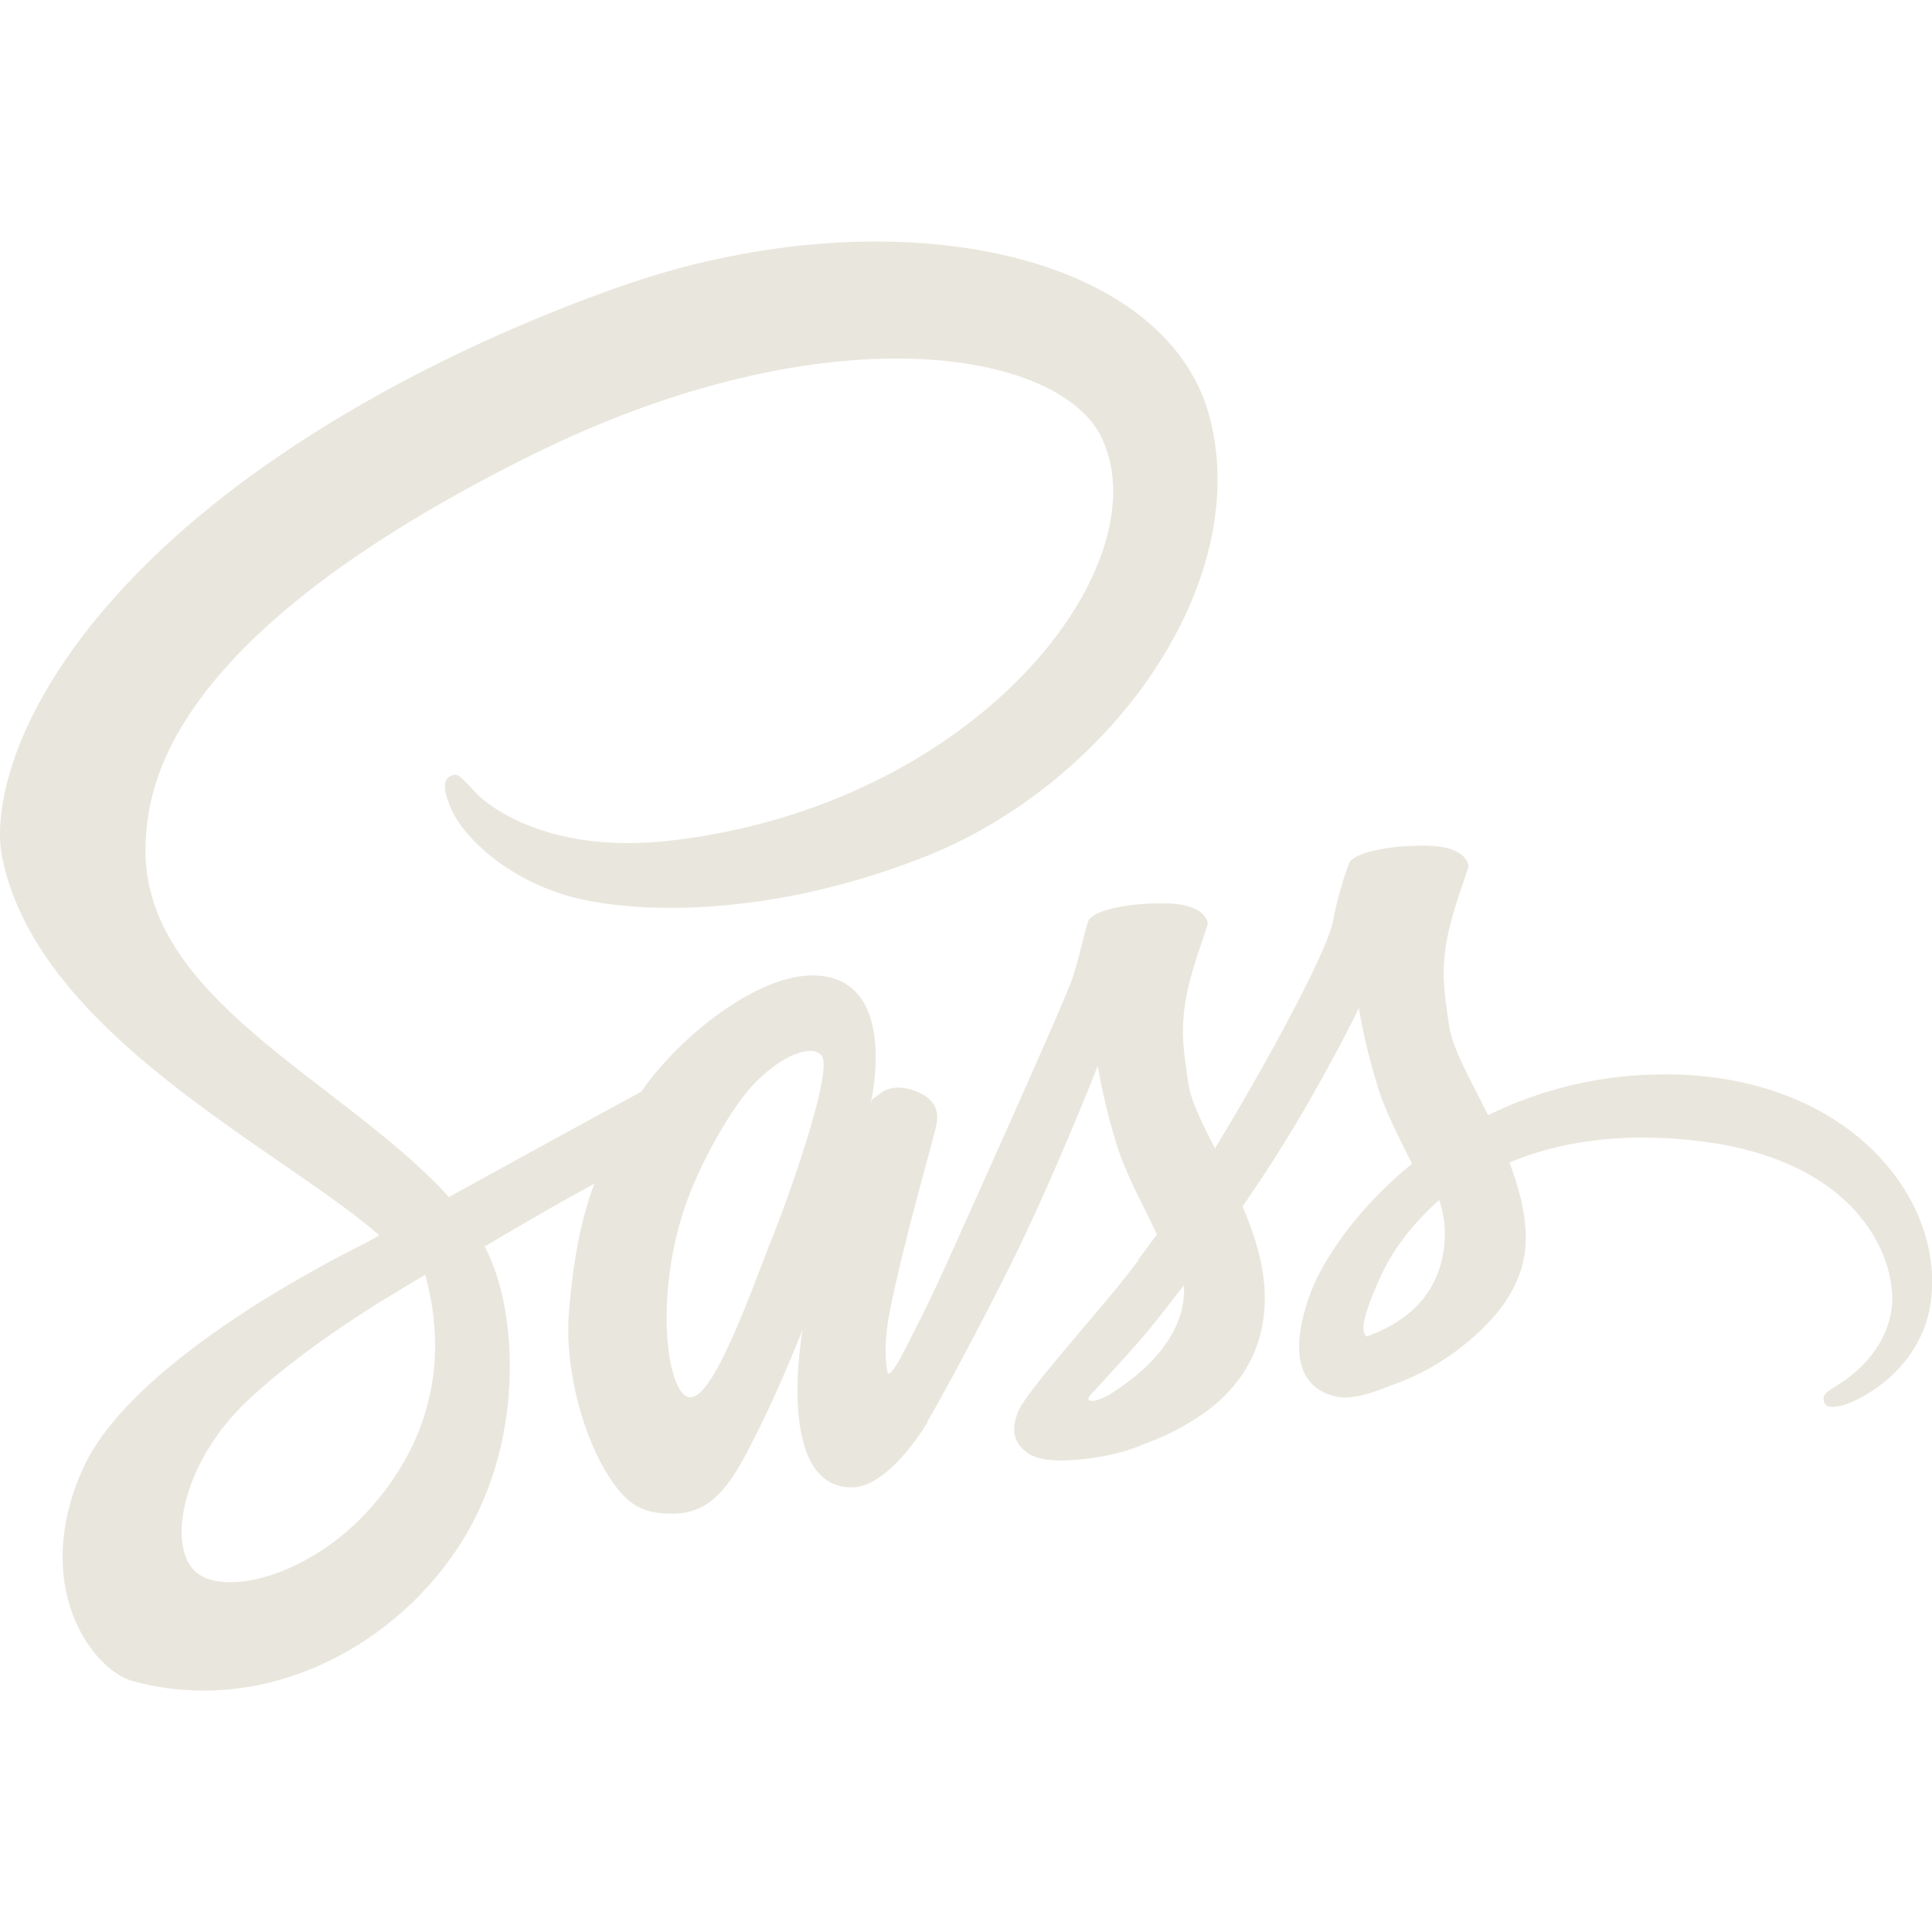
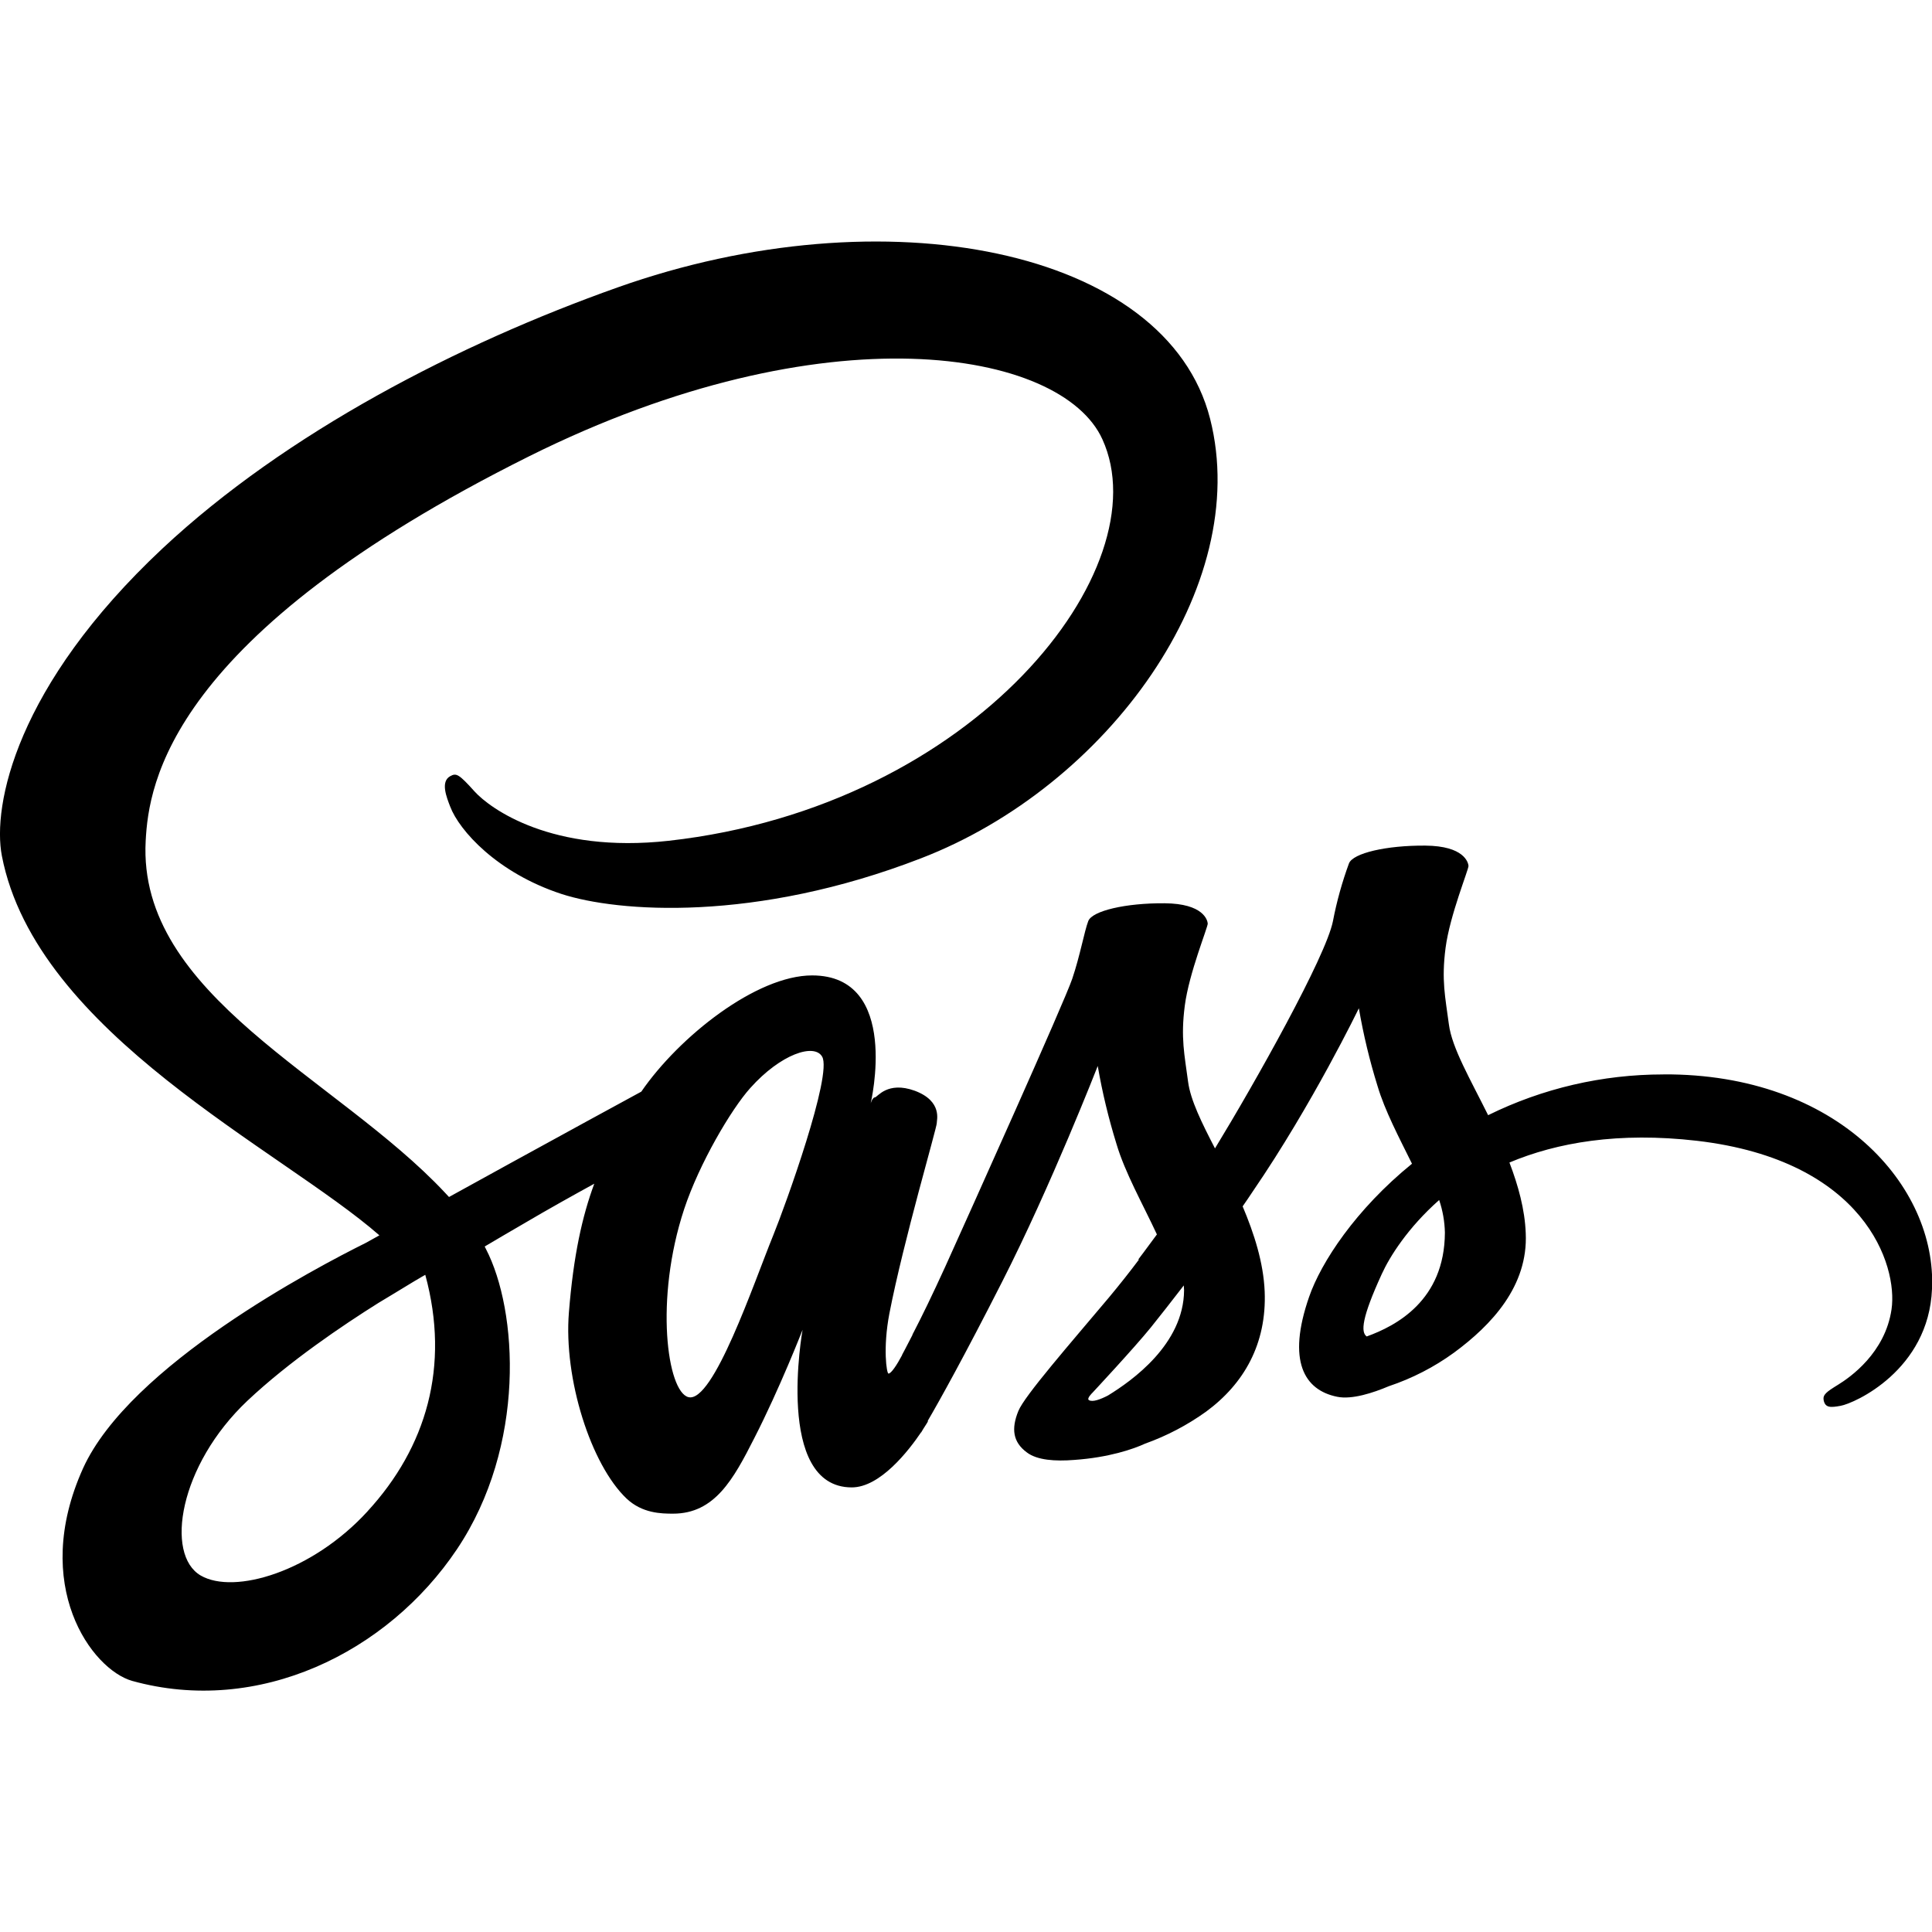
- <svg xmlns="http://www.w3.org/2000/svg" width="32" height="32" viewBox="0 0 32 32" fill="#e9e7dd">
+ <svg xmlns="http://www.w3.org/2000/svg" width="32" height="32" viewBox="0 0 32 32">
  <path d="M15.092 22.146c-0.015 0.030-0.030 0.054 0 0zM27.548 17.796c-1.006-0-1.998 0.23-2.9 0.675-0.295-0.595-0.6-1.115-0.65-1.505-0.060-0.455-0.125-0.725-0.055-1.265s0.385-1.305 0.38-1.36c-0.005-0.055-0.070-0.33-0.715-0.335s-1.2 0.125-1.265 0.295c-0.114 0.311-0.203 0.63-0.265 0.955-0.115 0.585-1.289 2.675-1.954 3.765-0.22-0.425-0.405-0.8-0.445-1.1-0.060-0.455-0.125-0.725-0.055-1.265s0.385-1.305 0.38-1.36c-0.005-0.055-0.070-0.33-0.714-0.335s-1.2 0.125-1.265 0.295c-0.065 0.17-0.135 0.57-0.265 0.955s-1.695 3.865-2.104 4.77c-0.21 0.46-0.39 0.83-0.52 1.080-0.020 0.040-0.035 0.065-0.045 0.085 0.015-0.025 0.025-0.050 0.025-0.040-0.11 0.215-0.175 0.335-0.175 0.335v0.005c-0.085 0.16-0.18 0.305-0.225 0.305-0.030 0-0.095-0.42 0.015-0.995 0.235-1.21 0.79-3.090 0.785-3.155-0.005-0.035 0.105-0.36-0.365-0.535-0.455-0.165-0.62 0.11-0.66 0.11s-0.070 0.1-0.070 0.1c0 0 0.505-2.12-0.97-2.12-0.92 0-2.2 1.010-2.829 1.925-0.395 0.215-1.25 0.68-2.15 1.175-0.345 0.19-0.7 0.385-1.035 0.57-0.025-0.025-0.045-0.050-0.070-0.075-1.79-1.91-5.094-3.26-4.954-5.825 0.050-0.935 0.375-3.39 6.354-6.37 4.9-2.44 8.817-1.77 9.492-0.28 0.97 2.125-2.095 6.080-7.183 6.65-1.94 0.215-2.959-0.535-3.214-0.815-0.265-0.295-0.305-0.31-0.405-0.255-0.165 0.090-0.060 0.35 0 0.505 0.15 0.395 0.775 1.095 1.84 1.445 0.935 0.305 3.209 0.475 5.958-0.59 3.089-1.19 5.494-4.505 4.788-7.28-0.718-2.82-5.394-3.745-9.815-2.175-2.635 0.935-5.484 2.405-7.533 4.32-2.435 2.28-2.824 4.265-2.664 5.095 0.57 2.945 4.629 4.865 6.253 6.285-0.080 0.045-0.155 0.085-0.225 0.125-0.815 0.405-3.909 2.025-4.684 3.735-0.875 1.94 0.145 3.33 0.814 3.52 2.090 0.58 4.229-0.465 5.379-2.18s1.010-3.955 0.48-4.975c-0.005-0.015-0.015-0.025-0.020-0.040 0.21-0.125 0.425-0.25 0.64-0.375 0.415-0.245 0.82-0.47 1.175-0.665-0.2 0.54-0.345 1.19-0.42 2.13-0.090 1.1 0.365 2.525 0.955 3.085 0.26 0.245 0.574 0.25 0.77 0.25 0.69 0 1-0.57 1.345-1.25 0.425-0.83 0.8-1.795 0.8-1.795s-0.47 2.61 0.815 2.61c0.47 0 0.94-0.605 1.15-0.915v0.005c0 0 0.010-0.020 0.035-0.060 0.050-0.075 0.075-0.12 0.075-0.12v-0.015c0.19-0.325 0.605-1.070 1.23-2.3 0.81-1.59 1.584-3.575 1.584-3.575 0.075 0.436 0.179 0.867 0.31 1.29 0.14 0.475 0.435 0.995 0.67 1.5-0.19 0.26-0.305 0.41-0.305 0.41 0 0.004 0.002 0.007 0.005 0.010-0.15 0.2-0.32 0.415-0.495 0.625-0.639 0.76-1.4 1.63-1.5 1.88-0.12 0.295-0.090 0.515 0.14 0.685 0.17 0.13 0.47 0.15 0.785 0.125 0.575-0.040 0.98-0.18 1.175-0.27 0.36-0.129 0.699-0.307 1.010-0.53 0.625-0.46 1.005-1.12 0.97-1.99-0.020-0.48-0.175-0.96-0.365-1.41 0.055-0.080 0.115-0.165 0.17-0.25 0.989-1.445 1.755-3.031 1.755-3.031 0.075 0.436 0.178 0.867 0.31 1.29 0.12 0.405 0.355 0.85 0.57 1.285-0.93 0.755-1.505 1.63-1.704 2.205-0.37 1.065-0.080 1.545 0.465 1.655 0.245 0.050 0.595-0.065 0.855-0.175 0.386-0.129 0.75-0.316 1.079-0.555 0.625-0.46 1.23-1.105 1.189-1.98-0.015-0.395-0.125-0.79-0.27-1.17 0.785-0.33 1.805-0.51 3.105-0.36 2.784 0.325 3.329 2.065 3.224 2.79s-0.69 1.13-0.885 1.25c-0.195 0.12-0.255 0.165-0.24 0.255 0.025 0.13 0.115 0.125 0.28 0.095 0.23-0.040 1.46-0.59 1.515-1.935 0.080-1.7-1.555-3.57-4.45-3.555zM6.089 25.031c-0.92 1.005-2.209 1.385-2.764 1.065-0.595-0.346-0.36-1.825 0.774-2.896 0.69-0.65 1.58-1.25 2.17-1.62 0.135-0.080 0.33-0.2 0.57-0.345 0.040-0.025 0.060-0.035 0.060-0.035 0.045-0.030 0.095-0.055 0.145-0.085 0.414 1.52 0.015 2.86-0.955 3.915zM12.807 20.461c-0.32 0.785-0.994 2.785-1.405 2.68-0.35-0.090-0.565-1.615-0.070-3.115 0.25-0.755 0.78-1.655 1.095-2.005 0.505-0.565 1.060-0.745 1.19-0.52 0.175 0.295-0.61 2.47-0.81 2.96zM18.357 23.111c-0.135 0.070-0.26 0.115-0.32 0.080-0.045-0.025 0.055-0.12 0.055-0.12s0.695-0.745 0.97-1.085c0.16-0.2 0.345-0.435 0.545-0.695 0 0.025 0.005 0.050 0.005 0.080-0.006 0.895-0.866 1.5-1.256 1.74zM22.637 22.136c-0.1-0.070-0.085-0.305 0.25-1.035 0.13-0.285 0.43-0.765 0.95-1.225 0.059 0.174 0.091 0.356 0.095 0.54-0.005 1.125-0.81 1.545-1.295 1.72z" />
</svg>
